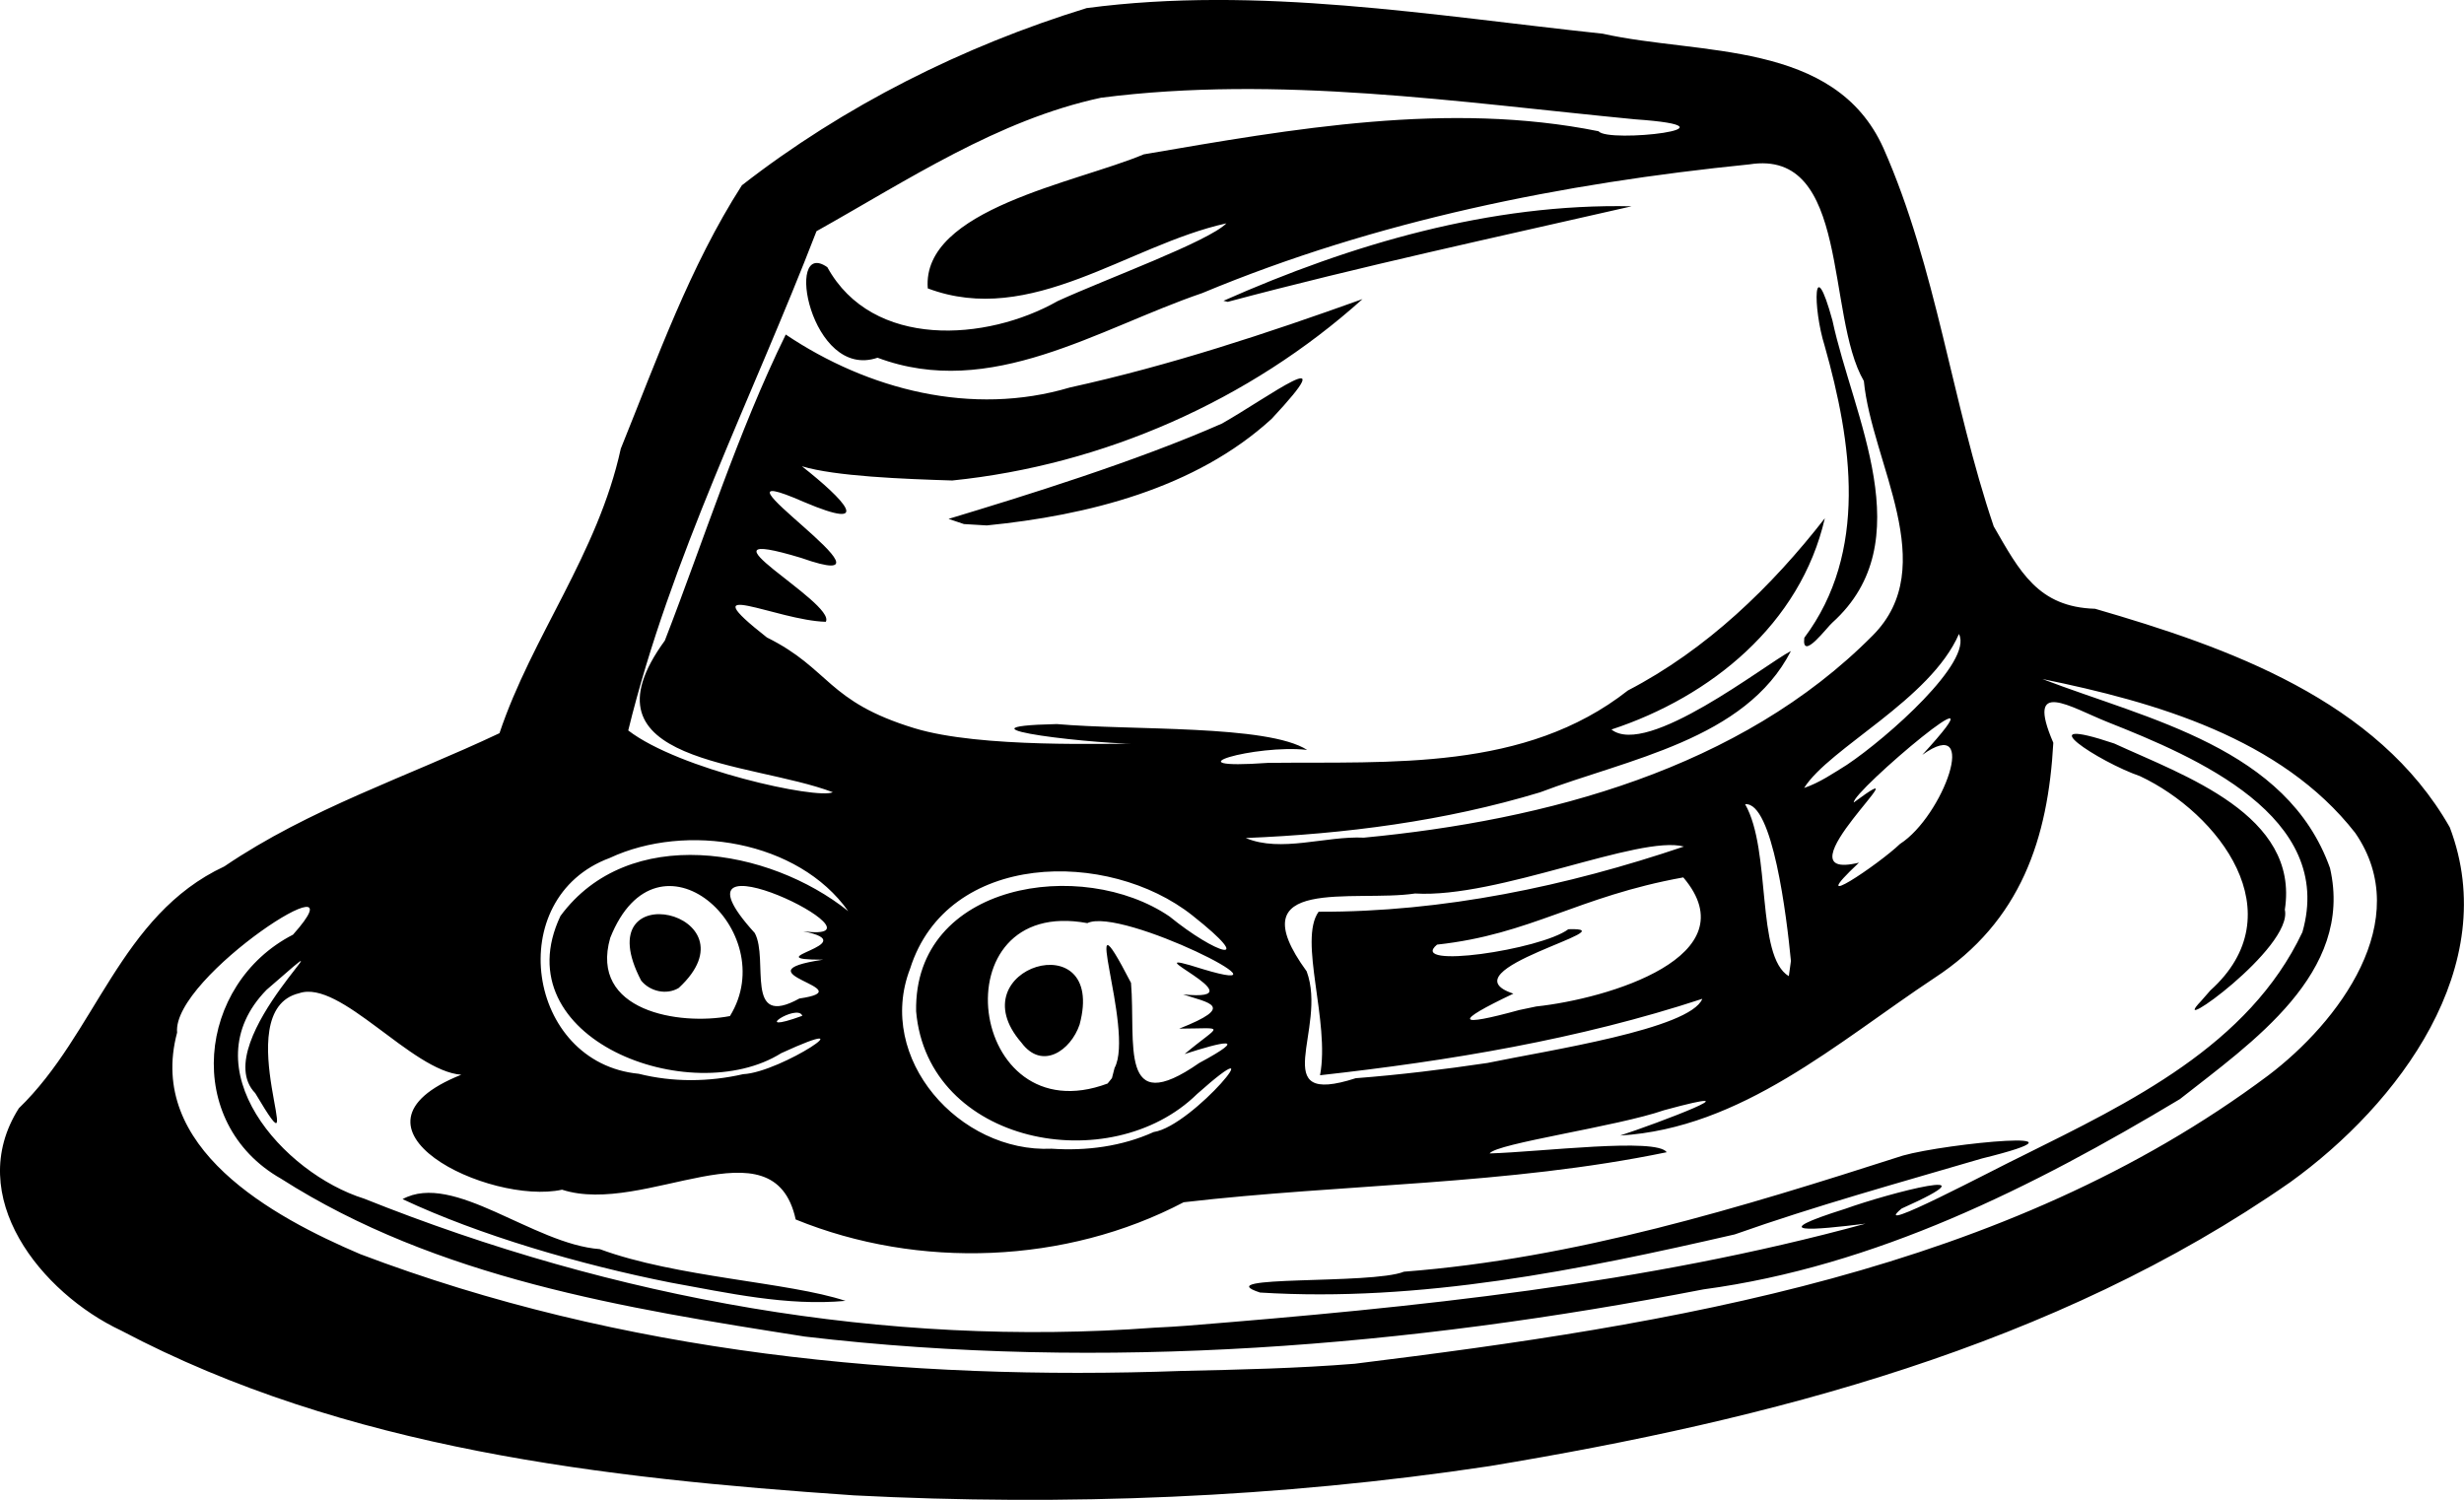
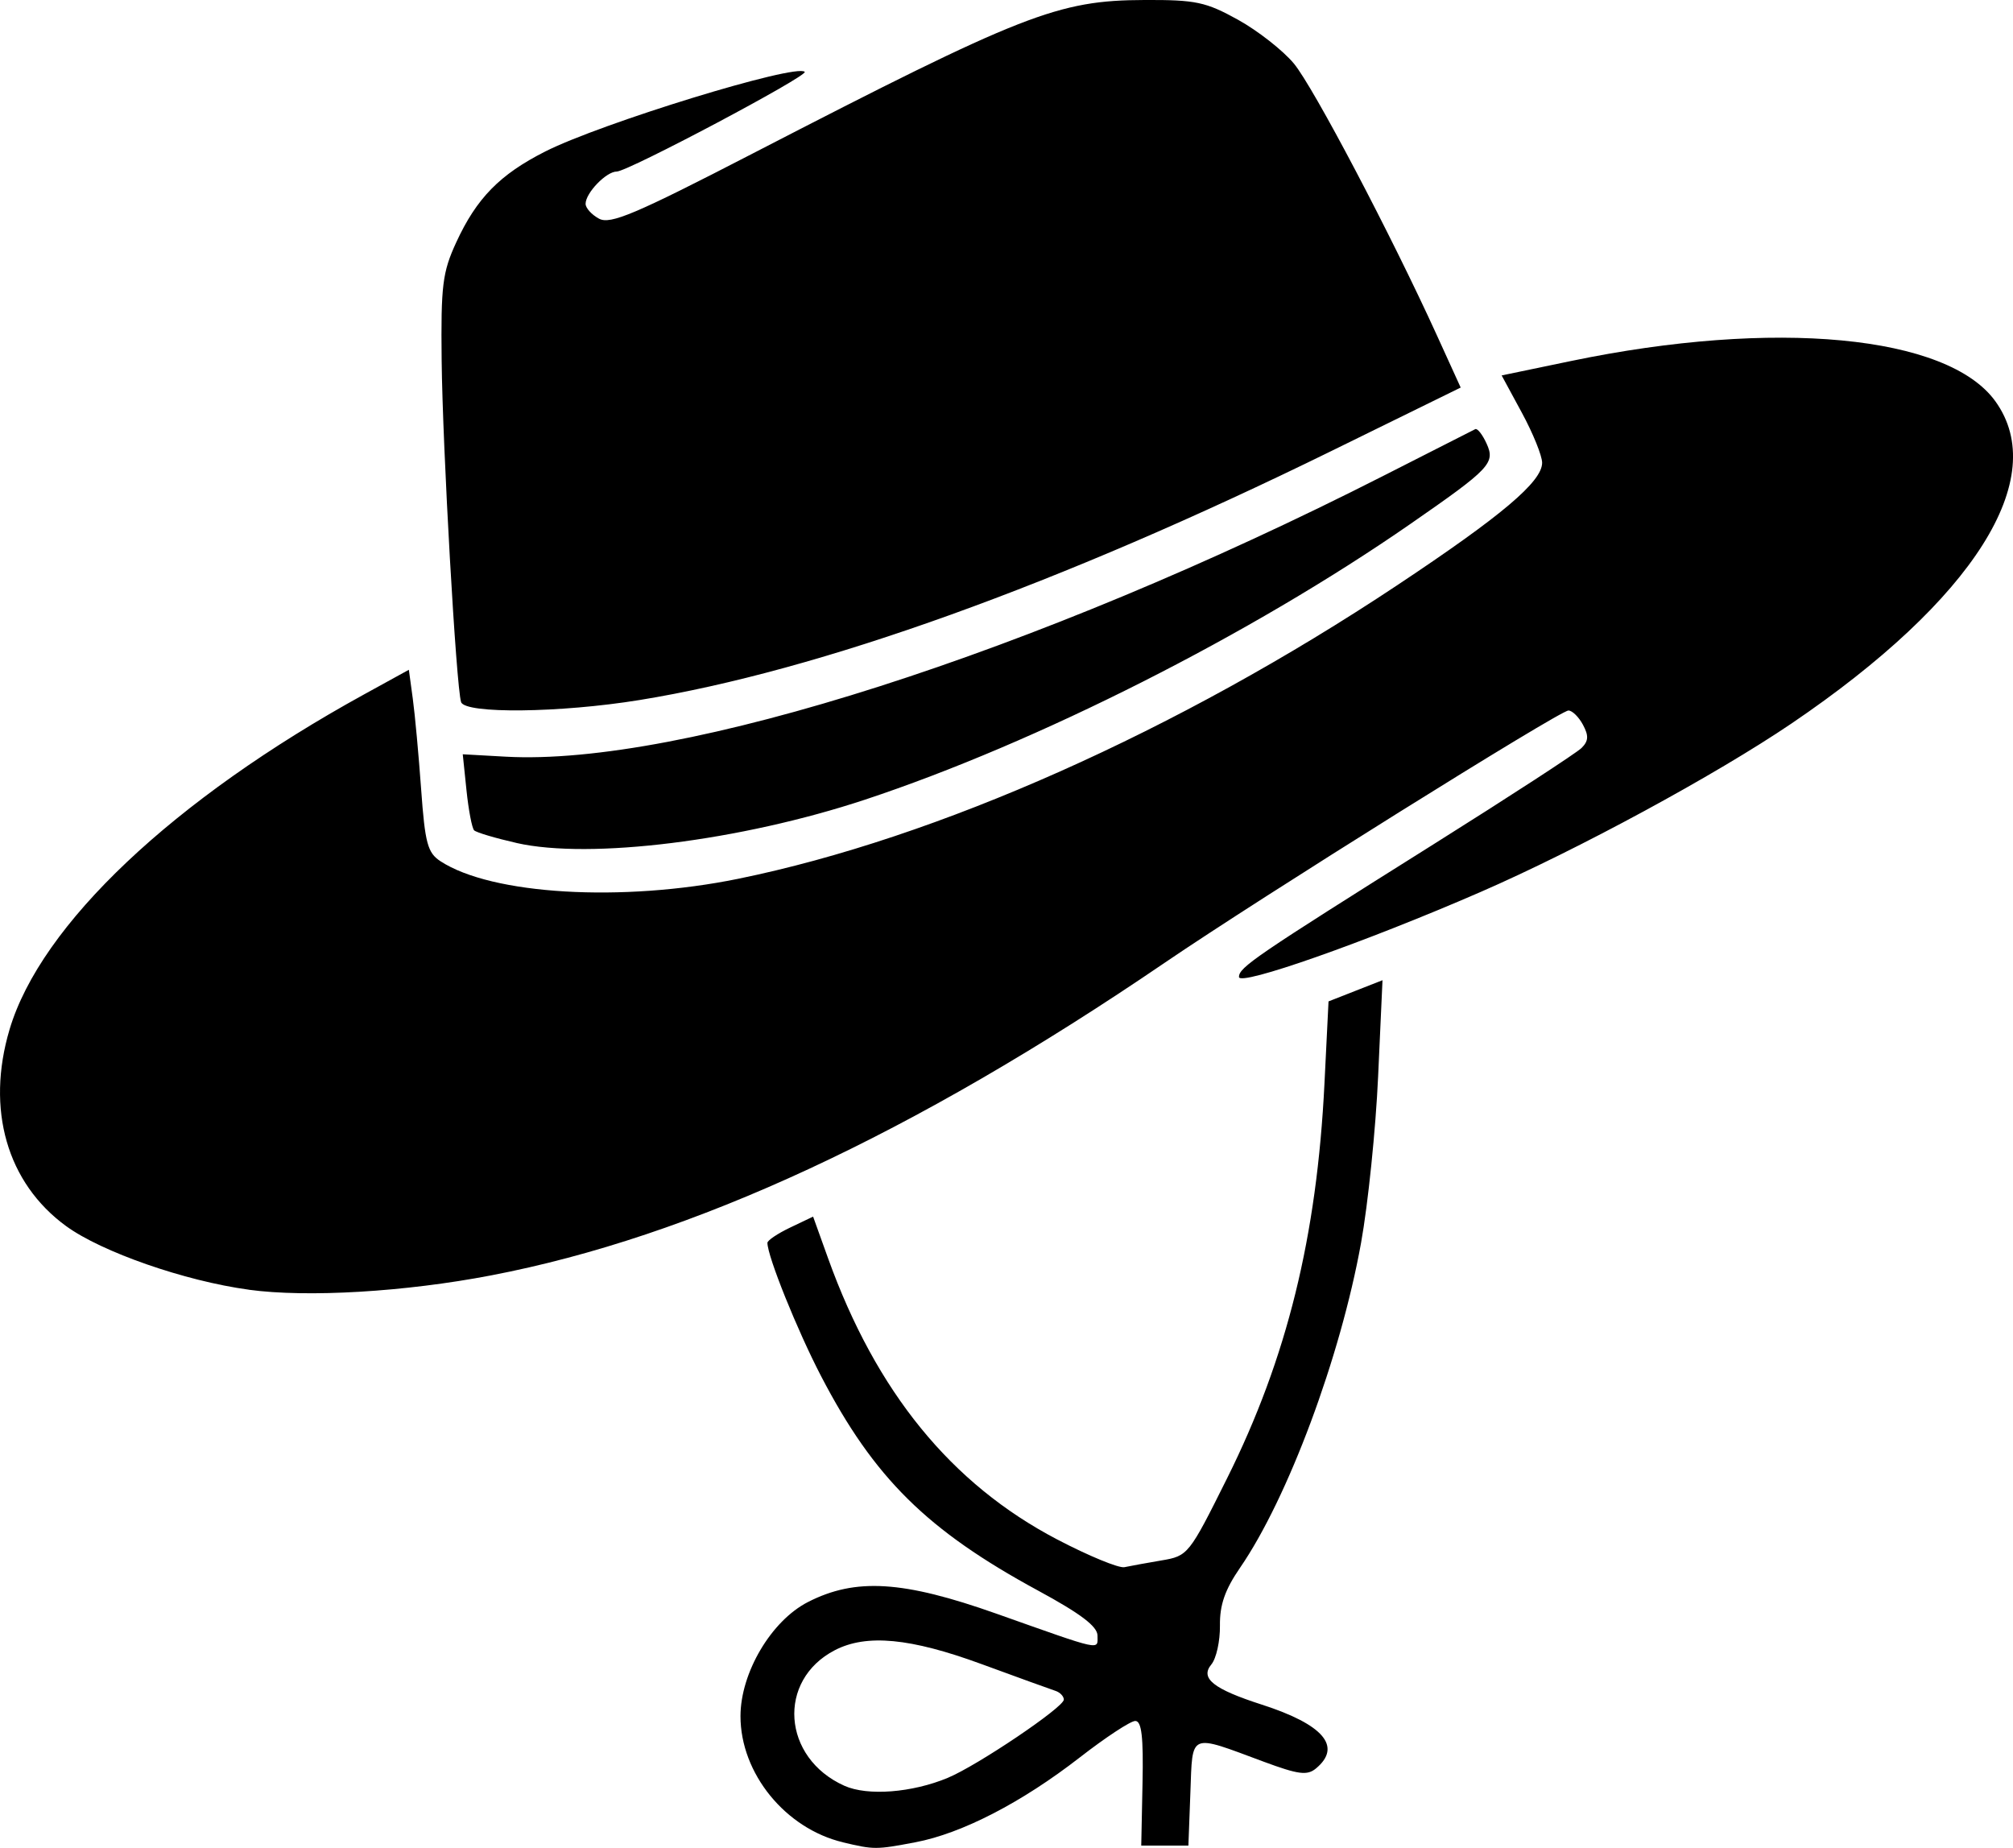
- <svg xmlns="http://www.w3.org/2000/svg" width="111.449mm" height="67.844mm" viewBox="0 0 111.449 67.844" version="1.1" xml:space="preserve">
-   <path style="fill:#000000" d="m 38.593,67.638 c -11.278,-0.771 -22.973,-2.095 -33.113,-7.452 -3.605,-1.692 -7.154,-6.071 -4.628,-10.055 3.494,-3.374 4.566,-8.732 9.295,-10.94 3.843,-2.612 8.291,-4.061 12.445,-6.026 1.466,-4.384 4.448,-8.11 5.487,-12.87 1.637,-4.046 3.112,-8.225 5.477,-11.913 4.61,-3.591 10.008,-6.297 15.593,-8.016 7.756,-1.025 15.618,0.337 23.342,1.158 4.39,0.982 10.486,0.276 12.695,5.169 2.412,5.452 3.095,11.53 4.992,17.117 1.172,2.035 2.006,3.652 4.585,3.727 6.014,1.743 12.78,4.137 16.043,9.886 2.384,6.282 -2.318,12.521 -7.209,16.047 -10.654,7.432 -23.581,10.755 -36.239,12.85 -9.51,1.434 -19.168,1.812 -28.768,1.319 z m 22.665,-5.949 c 14.345,-1.774 29.468,-4.171 41.334,-13.041 3.181,-2.405 6.664,-7.018 3.936,-10.974 -3.348,-4.289 -9.05,-5.917 -14.147,-6.959 4.792,1.836 11.069,3.106 13.008,8.552 1.091,4.752 -3.563,7.904 -6.79,10.449 -6.656,3.995 -13.77,7.56 -21.551,8.607 -13.341,2.588 -27.116,3.73 -40.647,2.134 -8.134,-1.277 -16.641,-2.64 -23.692,-7.142 -4.441,-2.525 -3.804,-8.804 0.544,-11.037 3.362,-3.767 -5.493,1.897 -5.242,4.429 -1.395,5.213 4.312,8.331 8.286,10.023 11.808,4.481 24.629,5.739 37.186,5.281 2.593,-0.058 5.188,-0.114 7.774,-0.323 z m -7.556,-1.724 c 10.306,-0.828 20.684,-1.88 30.678,-4.614 -2.34,0.288 -4.657,0.505 -0.914,-0.674 2.003,-0.72 7.036,-2.02 2.548,-0.011 -1.562,1.287 4.282,-1.823 5.476,-2.391 4.837,-2.406 10.225,-4.978 12.65,-10.111 1.504,-5.241 -4.85,-7.932 -8.777,-9.489 -1.729,-0.684 -3.773,-2.05 -2.49,0.923 -0.236,4.304 -1.448,8.075 -5.381,10.641 -4.399,2.915 -8.707,6.795 -14.213,7.125 1.622,-0.524 6.544,-2.388 1.991,-1.146 -2.124,0.739 -7.603,1.502 -7.892,1.956 2.331,-0.069 7.542,-0.727 8.01,-0.055 -7.19,1.489 -14.588,1.422 -21.85,2.263 -5.329,2.796 -11.989,3.044 -17.548,0.779 -0.997,-4.562 -6.823,-0.132 -10.568,-1.347 -3.286,0.716 -10.567,-2.798 -4.558,-5.2 -2.246,-0.162 -5.474,-4.33 -7.334,-3.687 -3.353,0.795 0.709,9.061 -1.985,4.521 -2.278,-2.347 5.146,-8.699 0.512,-4.675 -3.472,3.551 0.748,8.301 4.411,9.445 11.308,4.526 23.557,6.743 35.739,5.838 l 0.781,-0.042 z m -23.378,-1.951 c -4.075,-0.807 -8.657,-2.146 -12.116,-3.773 2.304,-1.256 5.906,2.037 8.92,2.261 3.462,1.281 8.54,1.488 11.115,2.341 -2.651,0.244 -5.322,-0.36 -7.92,-0.829 z m 26.669,0.452 c -2.465,-0.801 5.04,-0.348 6.51,-0.943 7.749,-0.596 15.217,-2.893 22.565,-5.252 1.971,-0.558 9.233,-1.261 3.577,0.131 -3.749,1.102 -7.487,2.129 -11.184,3.435 -7.011,1.612 -14.239,3.079 -21.468,2.629 z m 42.981,-13.663 c 3.874,-3.483 0.375,-8.024 -3.182,-9.696 -1.853,-0.638 -5.223,-2.837 -1.163,-1.476 3.144,1.451 8.384,3.224 7.716,7.517 0.391,1.721 -5.414,5.831 -3.793,4.137 0.141,-0.161 0.282,-0.321 0.422,-0.482 z m -47.792,6.403 c 1.798,-0.271 5.653,-5.006 1.966,-1.723 -3.936,3.866 -12.194,2.28 -12.711,-3.739 -0.108,-5.829 7.514,-6.987 11.464,-4.287 2.085,1.699 4.027,2.32 1.03,-0.05 -3.8,-3.012 -11.084,-2.915 -12.767,2.411 -1.57,4.067 2.243,8.336 6.4,8.142 1.568,0.107 3.18,-0.102 4.619,-0.755 z m -1.77,-2.898 c 0.935,-1.708 -1.792,-8.755 0.745,-3.85 0.224,2.733 -0.578,6.177 3.084,3.625 2.363,-1.271 1.027,-0.952 -0.66,-0.405 1.641,-1.38 1.925,-1.157 -0.243,-1.149 2.621,-1.032 1.296,-1.169 0.173,-1.549 3.726,0.38 -2.785,-2.318 0.888,-1.145 4.611,1.396 -3.678,-2.833 -5.218,-2.079 -6.775,-1.252 -5.428,9.625 0.916,7.256 l 0.197,-0.244 0.119,-0.461 z m -4.212,-1.146 c -2.952,-3.394 3.88,-5.464 2.631,-0.817 -0.398,1.174 -1.696,2.081 -2.631,0.817 z m -12.58,1.426 c 1.716,-0.084 5.831,-2.84 1.717,-0.95 -4.092,2.564 -12.617,-0.649 -9.987,-6.206 3.078,-4.174 9.431,-3.089 13.016,-0.218 -2.263,-3.195 -7.32,-4.023 -10.791,-2.404 -4.864,1.806 -3.753,9.274 1.316,9.761 1.545,0.388 3.181,0.372 4.729,0.016 z m 33.661,-0.507 c 2.729,-0.568 9.167,-1.53 9.716,-2.901 -5.595,1.838 -11.441,2.805 -17.291,3.457 0.462,-2.411 -0.989,-6.11 -0.064,-7.396 5.625,0.019 11.214,-1.153 16.522,-2.949 -2.018,-0.539 -8.415,2.351 -12.158,2.124 -2.756,0.413 -8.09,-0.848 -4.904,3.521 0.966,2.614 -1.889,6.159 2.22,4.834 1.995,-0.153 3.982,-0.397 5.961,-0.69 z m -34.265,-2.121 c 2.378,-3.851 -3.27,-8.928 -5.415,-3.537 -0.953,3.321 3.132,3.975 5.415,3.537 z m -4.014,-1.601 c -2.575,-4.918 5.387,-3.075 1.697,0.33 -0.552,0.33 -1.296,0.159 -1.697,-0.33 z m 7.288,1.589 c -0.214,-0.589 -2.48,0.905 0,0 z m 33.205,-0.423 c 3.228,-0.348 9.679,-2.261 6.642,-5.837 -4.78,0.862 -6.883,2.578 -11.137,3.04 -1.363,1.123 4.693,0.238 5.938,-0.696 2.904,-0.095 -5.694,1.851 -2.486,2.914 -2.764,1.313 -2.542,1.511 0.261,0.742 l 0.782,-0.164 z m -33.337,-0.359 c 2.984,-0.435 -2.967,-1.157 1.07,-1.756 -3.23,10e-4 1.991,-0.712 -0.896,-1.284 4.46,0.568 -6.76,-4.942 -2.193,0.078 0.649,1.198 -0.498,4.352 2.02,2.961 z m 44.847,-1.697 c -0.188,-1.977 -0.826,-7.217 -2.071,-7.091 1.198,2.092 0.475,6.889 1.976,7.777 z m 4.937,-5.297 c 1.949,-1.251 3.635,-5.908 1.006,-4.028 4.175,-4.547 -3.213,1.701 -3.099,2.154 3.496,-2.586 -3.671,3.668 0.233,2.723 -2.579,2.42 0.916,0.063 1.86,-0.85 z m -24.252,-0.282 c 8.238,-0.784 17.038,-3.11 23.02,-9.151 3.106,-3.123 -0.047,-7.789 -0.406,-11.504 -1.734,-2.979 -0.607,-10.522 -5.177,-9.8 -8.468,0.854 -16.867,2.537 -24.75,5.823 -4.713,1.608 -9.564,4.844 -14.685,2.923 -3.037,1.039 -4.229,-5.464 -2.271,-4.095 2.037,3.707 7.198,3.362 10.418,1.533 2.244,-1.026 6.81,-2.688 7.633,-3.517 -4.467,0.989 -8.829,4.706 -13.508,2.943 -0.282,-3.59 6.718,-4.779 9.769,-6.063 6.755,-1.16 13.789,-2.411 20.574,-1.045 0.417,0.548 6.847,-0.179 1.645,-0.54 -8.003,-0.774 -16.129,-2.007 -24.154,-0.976 -4.668,1.003 -8.743,3.728 -12.867,6.037 -2.894,7.501 -6.601,14.763 -8.515,22.583 2.296,1.768 8.552,3.131 9.253,2.794 -3.715,-1.41 -11.677,-1.264 -7.598,-6.859 1.793,-4.622 3.29,-9.393 5.469,-13.844 3.72,2.499 8.429,3.715 12.854,2.395 4.508,-0.989 8.898,-2.442 13.233,-3.998 -5.109,4.593 -11.73,7.508 -18.554,8.205 -2.211,-0.068 -5.302,-0.188 -6.801,-0.643 1.929,1.52 3.296,2.976 0.09,1.615 -5.325,-2.331 5.283,4.439 -0.124,2.53 -5.32,-1.606 1.6,2.027 1.114,2.89 -2.214,-0.055 -6.234,-2.093 -2.664,0.709 2.868,1.423 2.698,2.895 6.678,4.106 2.989,0.912 8.801,0.678 10.38,0.698 -1.748,0.087 -9.369,-0.767 -3.945,-0.887 3.343,0.298 9.532,0.017 11.323,1.17 -2.306,-0.267 -6.45,0.918 -1.762,0.585 5.559,-0.062 11.61,0.385 16.27,-3.275 3.562,-1.849 6.508,-4.705 8.907,-7.79 -1.101,4.788 -5.155,8.076 -9.652,9.556 1.61,1.27 6.946,-2.943 8.118,-3.55 -2.054,4.017 -7.396,4.888 -11.348,6.392 -4.319,1.307 -8.827,1.883 -13.309,2.066 1.588,0.673 3.61,-0.101 5.342,-0.016 z m 19.919,-9.039 c 2.905,-3.878 2.152,-8.852 0.923,-13.204 -0.543,-1.725 -0.525,-4.342 0.351,-1.152 0.925,4.341 4.052,10.009 -7.1e-4,13.665 -0.211,0.168 -1.402,1.788 -1.272,0.691 z m -38.705,-5.38 c 3.4,-1.027 8.488,-2.6 12.37,-4.314 2.108,-1.196 5.605,-3.814 2.249,-0.217 -3.442,3.157 -8.345,4.375 -12.891,4.827 l -1.033,-0.062 z m 12.435,-9.865 c 5.789,-2.565 12.093,-4.415 18.462,-4.275 -6.089,1.393 -12.222,2.71 -18.269,4.322 z m 28.21,20.981 c 1.813,-1.214 5.707,-4.658 5.056,-5.909 -1.302,2.986 -5.857,5.143 -7.003,6.964 0.705,-0.241 1.321,-0.665 1.948,-1.055 z" />
+ <svg xmlns="http://www.w3.org/2000/svg" width="79.067mm" height="72.577mm" viewBox="0 0 79.067 72.577" version="1.1" xml:space="preserve">
+   <g transform="translate(-63.0069,-114.6773)">
+     <path style="fill:#000000" d="m 96.123,187.038 c -2.266,-0.537 -4.031,-2.707 -4.031,-4.954 0,-1.703 1.207,-3.747 2.65,-4.484 1.871,-0.957 3.735,-0.841 7.404,0.458 4.221,1.495 3.969,1.44 3.969,0.861 0,-0.36 -0.661,-0.861 -2.332,-1.767 -4.361,-2.364 -6.443,-4.421 -8.527,-8.427 -0.937,-1.802 -2.106,-4.706 -2.106,-5.233 0,-0.096 0.404,-0.367 0.897,-0.602 l 0.897,-0.428 0.588,1.636 c 1.887,5.247 4.834,8.865 8.995,11.042 1.237,0.647 2.428,1.138 2.646,1.091 0.218,-0.047 0.873,-0.166 1.455,-0.265 1.044,-0.176 1.079,-0.22 2.575,-3.222 2.354,-4.724 3.529,-9.488 3.827,-15.519 l 0.159,-3.216 1.06,-0.416 1.06,-0.416 -0.172,3.778 c -0.094,2.078 -0.396,5.022 -0.671,6.543 -0.81,4.49 -2.872,10.023 -4.753,12.757 -0.592,0.86 -0.8,1.459 -0.789,2.27 0.008,0.606 -0.143,1.292 -0.337,1.526 -0.452,0.544 0.076,0.965 1.983,1.579 2.425,0.782 3.16,1.648 2.126,2.506 -0.344,0.286 -0.689,0.241 -2.051,-0.264 -2.962,-1.1 -2.792,-1.171 -2.882,1.214 l -0.078,2.079 h -0.926 -0.926 l 0.05,-2.447 c 0.038,-1.828 -0.035,-2.447 -0.285,-2.447 -0.185,0 -1.164,0.644 -2.177,1.431 -2.282,1.773 -4.634,2.987 -6.456,3.333 -1.549,0.294 -1.625,0.294 -2.844,0.005 z m 4.118,-2.536 c 1.164,-0.485 4.551,-2.769 4.551,-3.069 0,-0.131 -0.149,-0.286 -0.331,-0.345 -0.182,-0.059 -1.486,-0.532 -2.899,-1.05 -2.798,-1.027 -4.52,-1.19 -5.763,-0.547 -2.285,1.182 -2.072,4.229 0.372,5.325 0.913,0.41 2.658,0.275 4.07,-0.313 z m -27.463,-19.17 c -2.512,-0.341 -5.775,-1.478 -7.175,-2.498 -2.321,-1.692 -3.153,-4.584 -2.221,-7.721 1.223,-4.118 6.437,-9.046 13.929,-13.164 l 1.755,-0.965 0.154,1.13 c 0.085,0.622 0.233,2.227 0.329,3.569 0.152,2.115 0.253,2.49 0.758,2.82 2.011,1.317 7.134,1.62 11.691,0.691 7.819,-1.595 17.283,-5.81 25.892,-11.533 4.113,-2.734 5.689,-4.066 5.689,-4.808 0,-0.273 -0.358,-1.156 -0.795,-1.963 l -0.795,-1.467 2.713,-0.564 c 8.005,-1.665 14.8,-1.023 16.677,1.576 2.183,3.023 -0.845,7.808 -8.011,12.663 -2.989,2.025 -8.408,4.961 -12.208,6.614 -4.532,1.972 -9.488,3.715 -9.488,3.337 0,-0.378 0.62,-0.801 7.673,-5.231 2.983,-1.874 5.584,-3.566 5.781,-3.761 0.276,-0.273 0.289,-0.48 0.057,-0.913 -0.165,-0.308 -0.422,-0.56 -0.571,-0.56 -0.339,0 -12.113,7.355 -15.85,9.902 -9.897,6.744 -18.562,10.767 -26.458,12.283 -3.389,0.651 -7.221,0.878 -9.525,0.565 z m 10.522,-17.545 c -0.834,-0.189 -1.586,-0.413 -1.67,-0.497 -0.084,-0.084 -0.219,-0.791 -0.3,-1.57 l -0.147,-1.417 1.684,0.094 c 6.877,0.383 20.788,-4.069 34.493,-11.039 1.892,-0.962 3.508,-1.783 3.592,-1.825 0.084,-0.042 0.284,0.212 0.444,0.564 0.351,0.769 0.15,0.982 -2.994,3.161 -6.269,4.346 -14.67,8.592 -21.415,10.826 -4.893,1.62 -10.81,2.356 -13.687,1.704 z m -2.182,-5.535 c -0.192,-0.576 -0.727,-9.985 -0.764,-13.428 -0.032,-2.938 0.032,-3.455 0.574,-4.63 0.797,-1.731 1.711,-2.664 3.492,-3.565 2.205,-1.116 9.859,-3.466 10.195,-3.13 0.152,0.152 -6.947,3.916 -7.384,3.916 -0.412,0 -1.223,0.841 -1.223,1.268 0,0.165 0.238,0.428 0.529,0.584 0.443,0.237 1.418,-0.176 6.019,-2.552 10.652,-5.499 11.994,-6.025 15.412,-6.038 2.007,-0.008 2.401,0.076 3.666,0.776 0.779,0.432 1.767,1.206 2.194,1.72 0.764,0.92 3.813,6.713 5.627,10.695 l 0.925,2.031 -5.082,2.494 c -10.693,5.247 -20.104,8.634 -27.175,9.78 -3.122,0.506 -6.85,0.548 -7.006,0.079 z" />
+   </g>
</svg>
